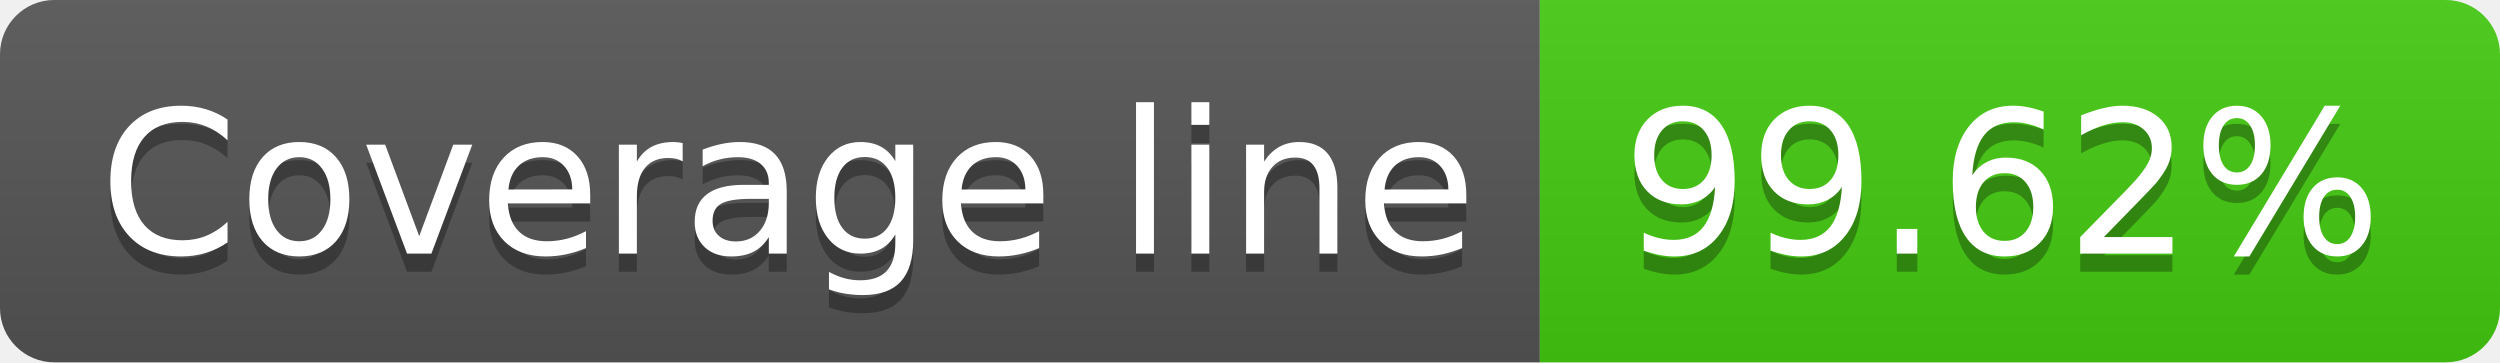
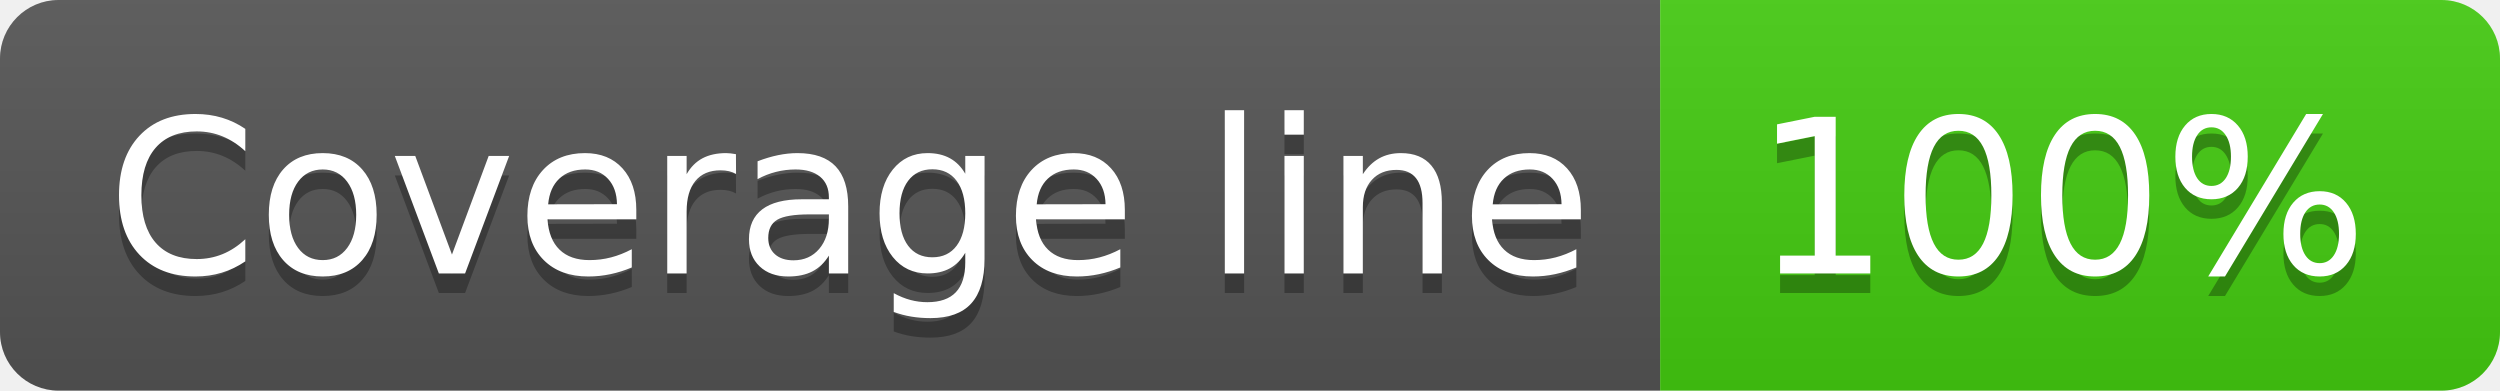
- <svg xmlns="http://www.w3.org/2000/svg" width="138" height="20" role="img" aria-label="Coverage line: 99.62%">
+ <svg xmlns="http://www.w3.org/2000/svg" width="128" height="20" role="img" aria-label="Coverage line: 100%">
  <linearGradient id="s" x2="0" y2="100%">
    <stop offset="0" stop-color="#bbb" stop-opacity=".1" />
    <stop offset="1" stop-opacity=".1" />
  </linearGradient>
  <clipPath id="r">
-     <rect width="138" height="20" rx="3" fill="#fff" />
+     <rect width="128" height="20" rx="3" fill="#fff" />
  </clipPath>
  <g clip-path="url(#r)">
    <rect width="85" height="20" fill="#555" />
-     <rect x="85" width="53" height="20" fill="#4c1" />
-     <rect width="138" height="20" fill="url(#s)" />
+     <rect x="85" width="43" height="20" fill="#4c1" />
+     <rect width="128" height="20" fill="url(#s)" />
  </g>
  <g fill="#fff" text-anchor="middle" font-family="Verdana,Geneva,DejaVu Sans,sans-serif" text-rendering="geometricPrecision" font-size="110">
    <text aria-hidden="true" x="435" y="150" fill="#010101" fill-opacity=".3" transform="scale(.1)" textLength="750">Coverage line</text>
    <text x="435" y="140" transform="scale(.1)" fill="#fff" textLength="750">Coverage line</text>
-     <text aria-hidden="true" x="1105" y="150" fill="#010101" fill-opacity=".3" transform="scale(.1)" textLength="430">99.62%</text>
-     <text x="1105" y="140" transform="scale(.1)" fill="#fff" textLength="430">99.62%</text>
+     <text aria-hidden="true" x="1055" y="150" fill="#010101" fill-opacity=".3" transform="scale(.1)" textLength="330">100%</text>
+     <text x="1055" y="140" transform="scale(.1)" fill="#fff" textLength="330">100%</text>
  </g>
</svg>
